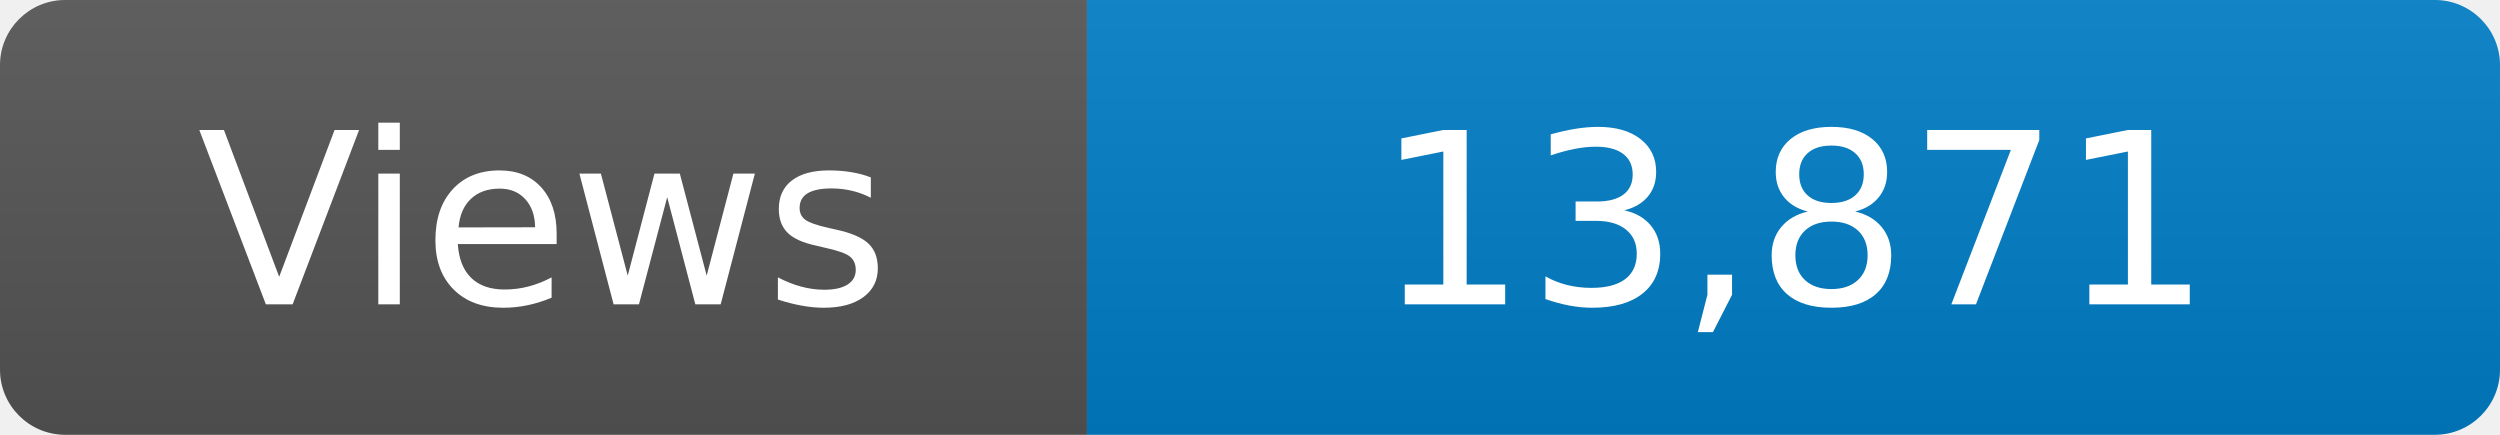
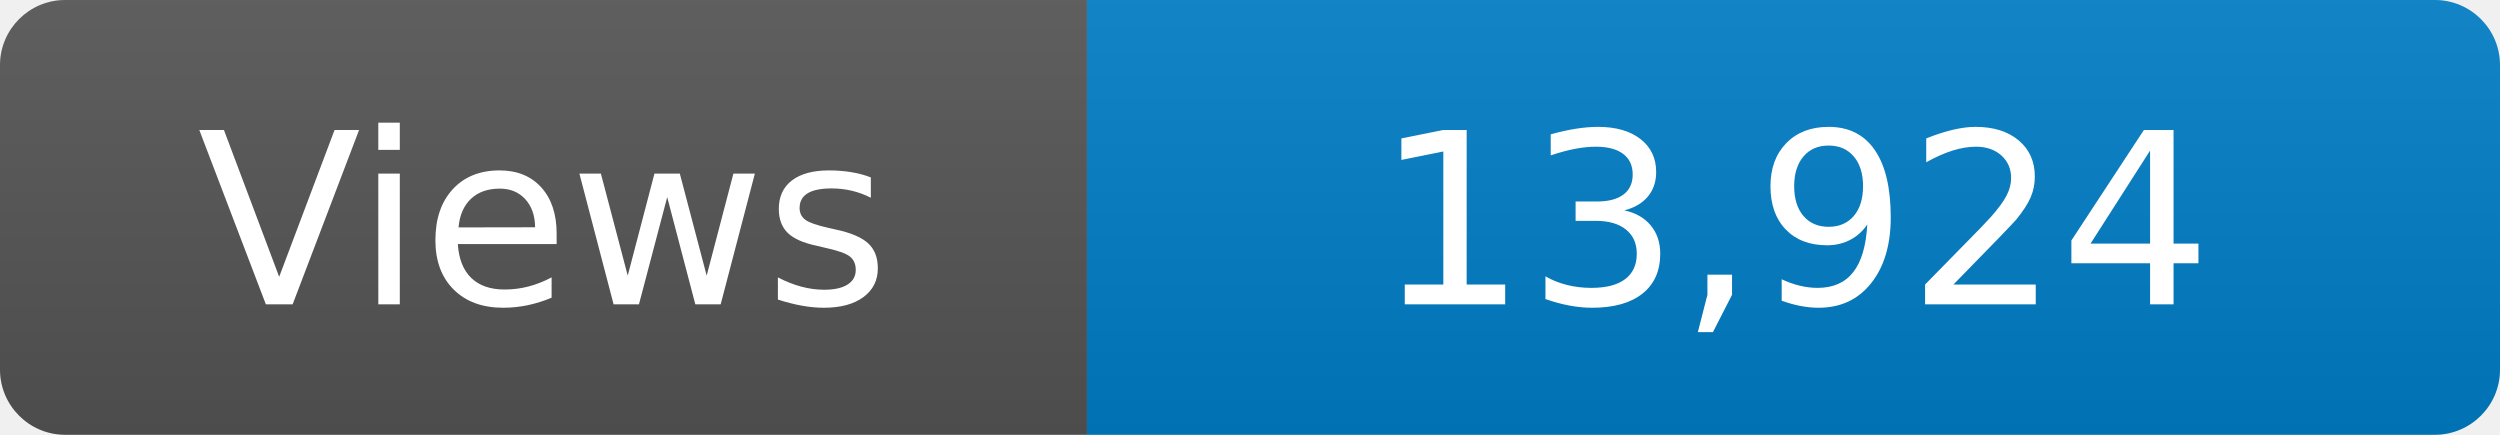
<svg xmlns="http://www.w3.org/2000/svg" width="115" height="20" role="img" aria-label="Maintained?: yes">
  <linearGradient id="s" x2="0" y2="100%">
    <stop offset="0" stop-color="#bbb" stop-opacity=".1" />
    <stop offset="1" stop-opacity=".1" />
  </linearGradient>
  <clipPath id="r">
    <rect width="115" height="20" rx="3" fill="#fff" />
  </clipPath>
  <g clip-path="url(#r)">
    <rect width="50" height="20" fill="#555" />
    <rect x="50" width="160" height="20" fill="#007ec6" />
    <rect width="115" height="20" fill="url(#s)" />
  </g>
  <g fill="#fff" text-anchor="middle" font-family="Verdana,Geneva,DejaVu Sans,sans-serif" font-size="110">
    <text x="250" y="140" transform="scale(.1)" fill="#fff">Views</text>
-     <text x="825" y="140" transform="scale(.1)" fill="#fff">13,871</text>
+     <text x="825" y="140" transform="scale(.1)" fill="#fff">13,924</text>
  </g>
</svg>
